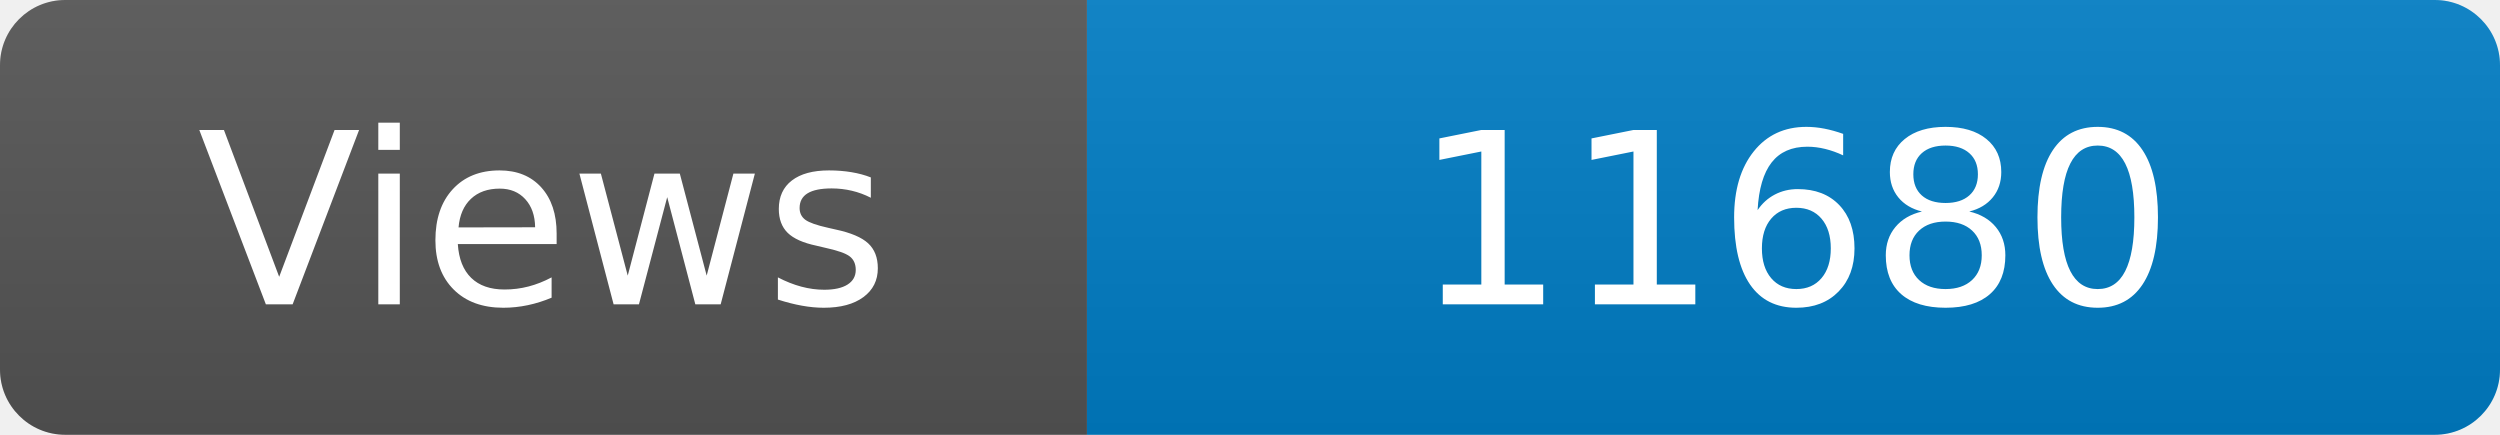
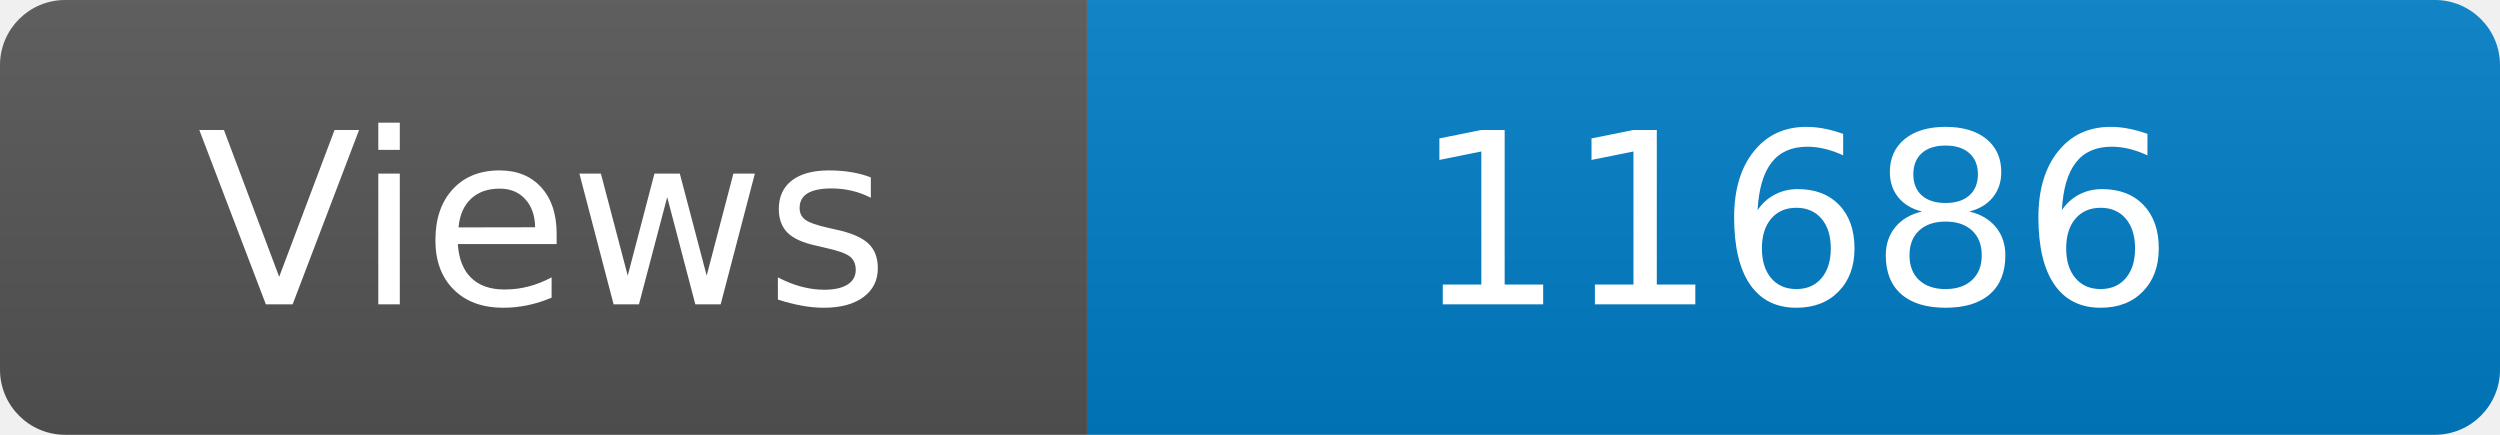
<svg xmlns="http://www.w3.org/2000/svg" width="115" height="20" role="img" aria-label="Maintained?: yes">
  <linearGradient id="s" x2="0" y2="100%">
    <stop offset="0" stop-color="#bbb" stop-opacity=".1" />
    <stop offset="1" stop-opacity=".1" />
  </linearGradient>
  <clipPath id="r">
    <rect width="115" height="20" rx="3" fill="#fff" />
  </clipPath>
  <g clip-path="url(#r)">
    <rect width="50" height="20" fill="#555" />
    <rect x="50" width="160" height="20" fill="#007ec6" />
    <rect width="115" height="20" fill="url(#s)" />
  </g>
  <g fill="#fff" text-anchor="middle" font-family="Verdana,Geneva,DejaVu Sans,sans-serif" font-size="110">
    <text x="250" y="140" transform="scale(.1)" fill="#fff">Views</text>
-     <text x="825" y="140" transform="scale(.1)" fill="#fff">11680</text>
+     <text x="825" y="140" transform="scale(.1)" fill="#fff">11686</text>
  </g>
</svg>
